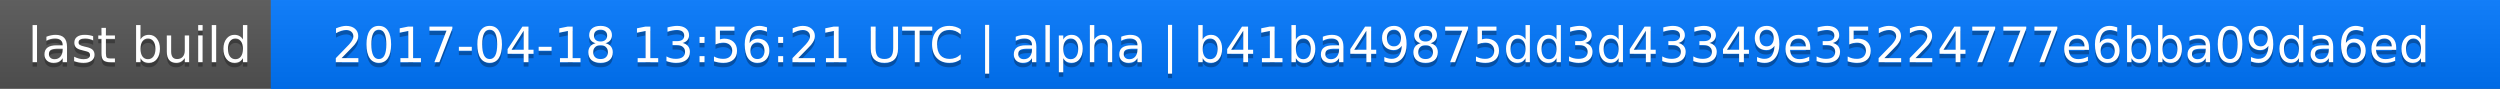
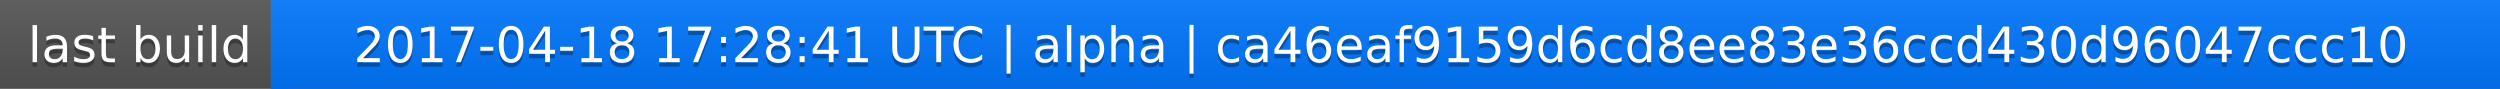
<svg xmlns="http://www.w3.org/2000/svg" width="563" height="20">
  <linearGradient id="a" x2="0" y2="100%">
    <stop offset="0" stop-color="#bbb" stop-opacity=".1" />
    <stop offset="1" stop-opacity=".1" />
  </linearGradient>
  <rect rx="0" width="563" height="20" fill="#555" />
  <rect rx="0" x="61" width="502" height="20" fill="#07f" />
  <path fill="#07f" d="M61 0h4v20h-4z" />
  <rect rx="0" width="563" height="20" fill="url(#a)" />
  <g fill="#fff" text-anchor="middle" font-family="DejaVu Sans,Verdana,Geneva,sans-serif" font-size="11">
    <text x="31.5" y="15" fill="#010101" fill-opacity=".3">last build</text>
    <text x="31.5" y="14">last build</text>
-     <text x="311" y="15" fill="#010101" fill-opacity=".3">2017-04-18 13:56:21 UTC | alpha | b41ba49875dd3d43349e35224777e6bba09da6ed</text>
-     <text x="311" y="14">2017-04-18 13:56:21 UTC | alpha | b41ba49875dd3d43349e35224777e6bba09da6ed</text>
+     <text x="311" y="15" fill="#010101" fill-opacity=".3">2017-04-18 17:28:41 UTC | alpha | ca46eaf9159d6cd8ee83e36ccd430d96047ccc10</text>
+     <text x="311" y="14">2017-04-18 17:28:41 UTC | alpha | ca46eaf9159d6cd8ee83e36ccd430d96047ccc10</text>
  </g>
</svg>
